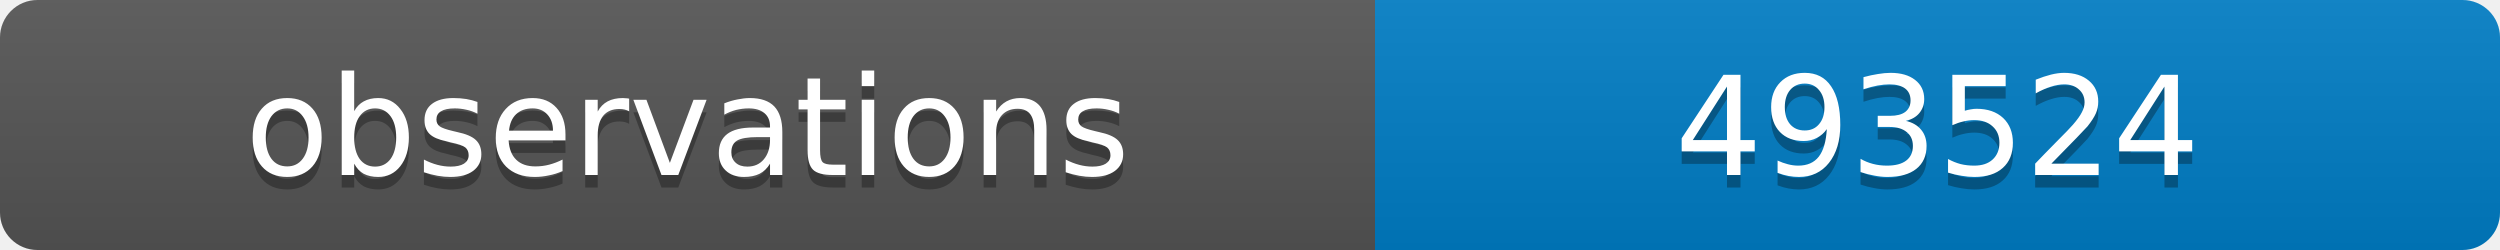
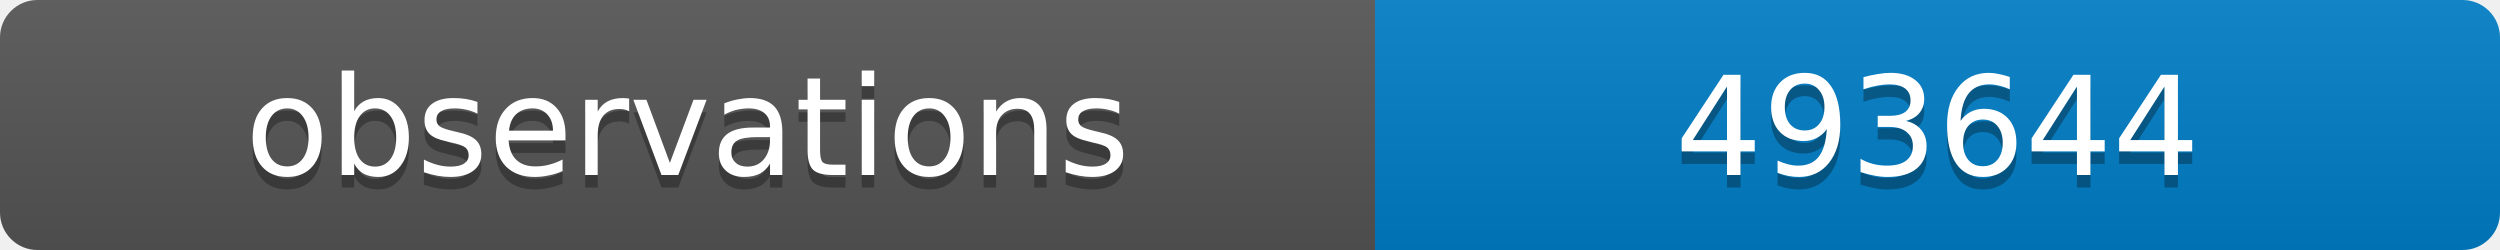
<svg xmlns="http://www.w3.org/2000/svg" width="200" height="20">
  <linearGradient id="b" x2="0" y2="100%">
    <stop offset="0" stop-color="#bbb" stop-opacity=".1" />
    <stop offset="1" stop-opacity=".1" />
  </linearGradient>
  <clipPath id="a">
    <rect width="200" height="20" rx="3" fill="#fff" />
  </clipPath>
  <g clip-path="url(#a)">
    <path fill="#555" d="M0 0h110v20H0z" />
    <path fill="#007ec6" d="M110 0h90v20H110z" />
    <path fill="url(#b)" d="M0 0h200v20H0z" />
  </g>
  <g fill="#fff" text-anchor="middle" font-family="DejaVu Sans,Verdana,Geneva,sans-serif" font-size="11">
    <text x="55" y="15" fill="#010101" fill-opacity=".3">observations</text>
    <text x="55" y="14">observations</text>
-     <text x="155" y="15" fill="#010101" fill-opacity=".3">493524</text>
-     <text x="155" y="14">493524</text>
+     <text x="155" y="15" fill="#010101" fill-opacity=".3">493644</text>
+     <text x="155" y="14">493644</text>
  </g>
</svg>
